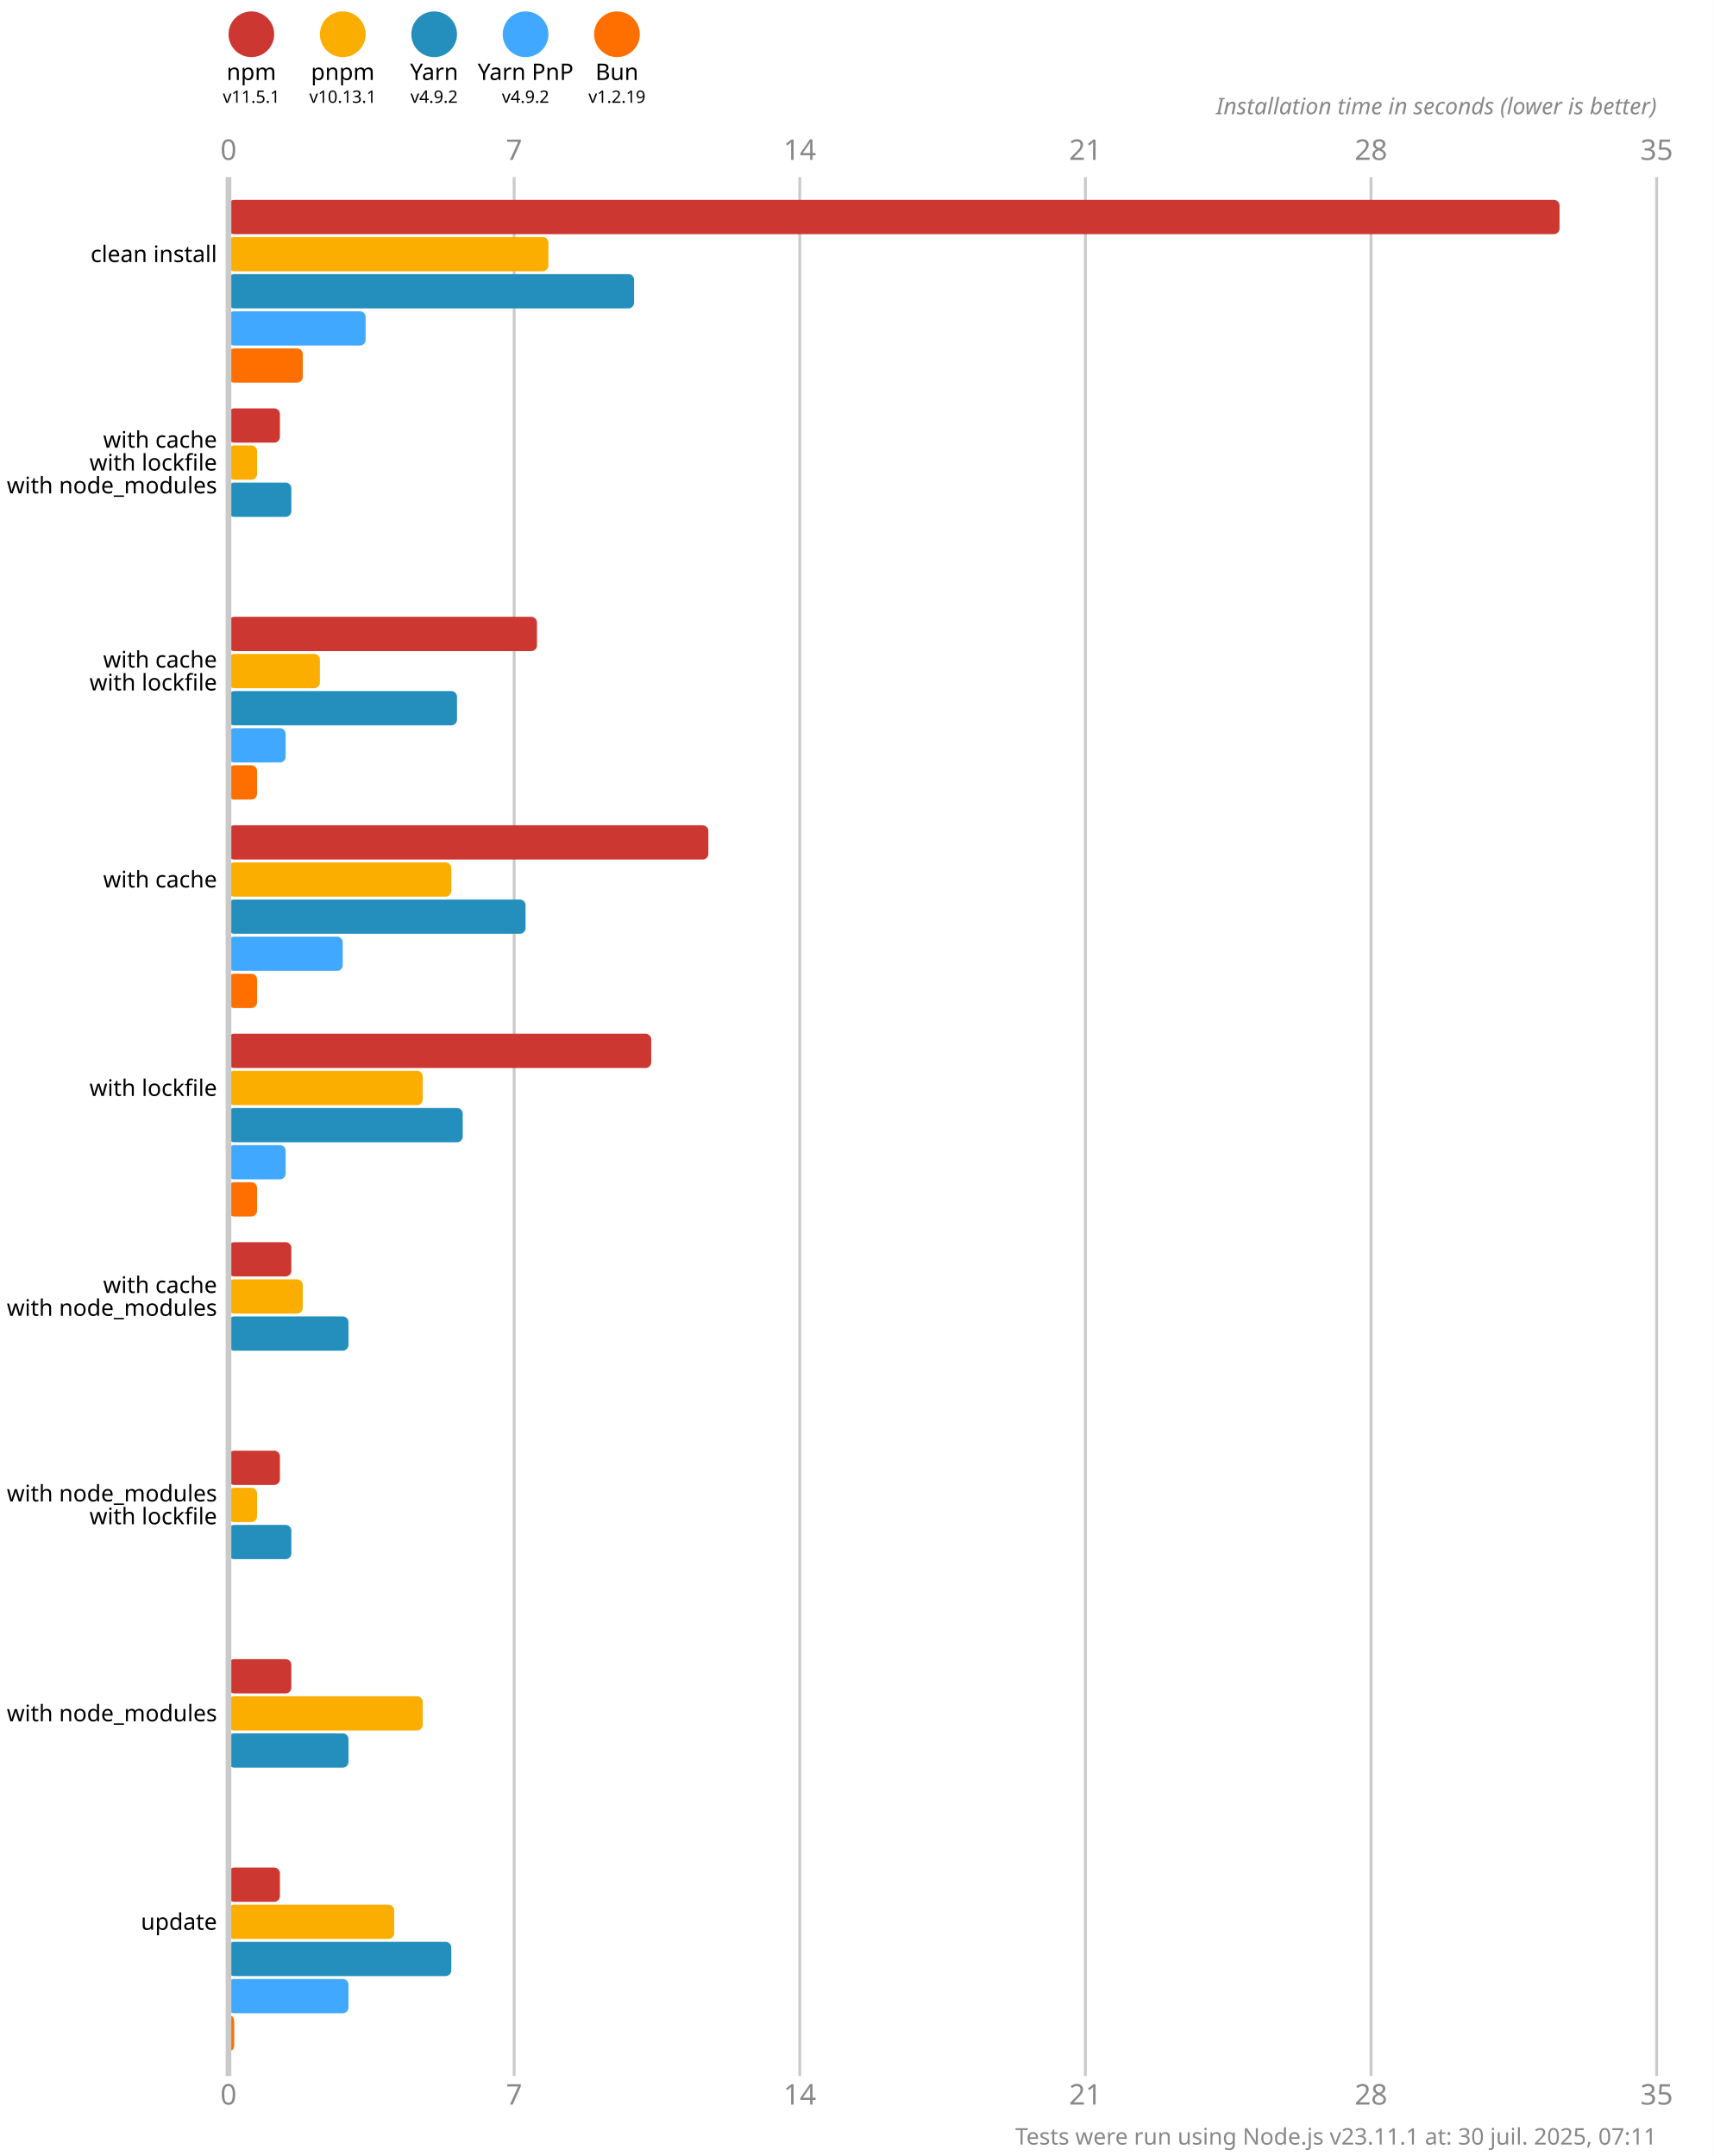
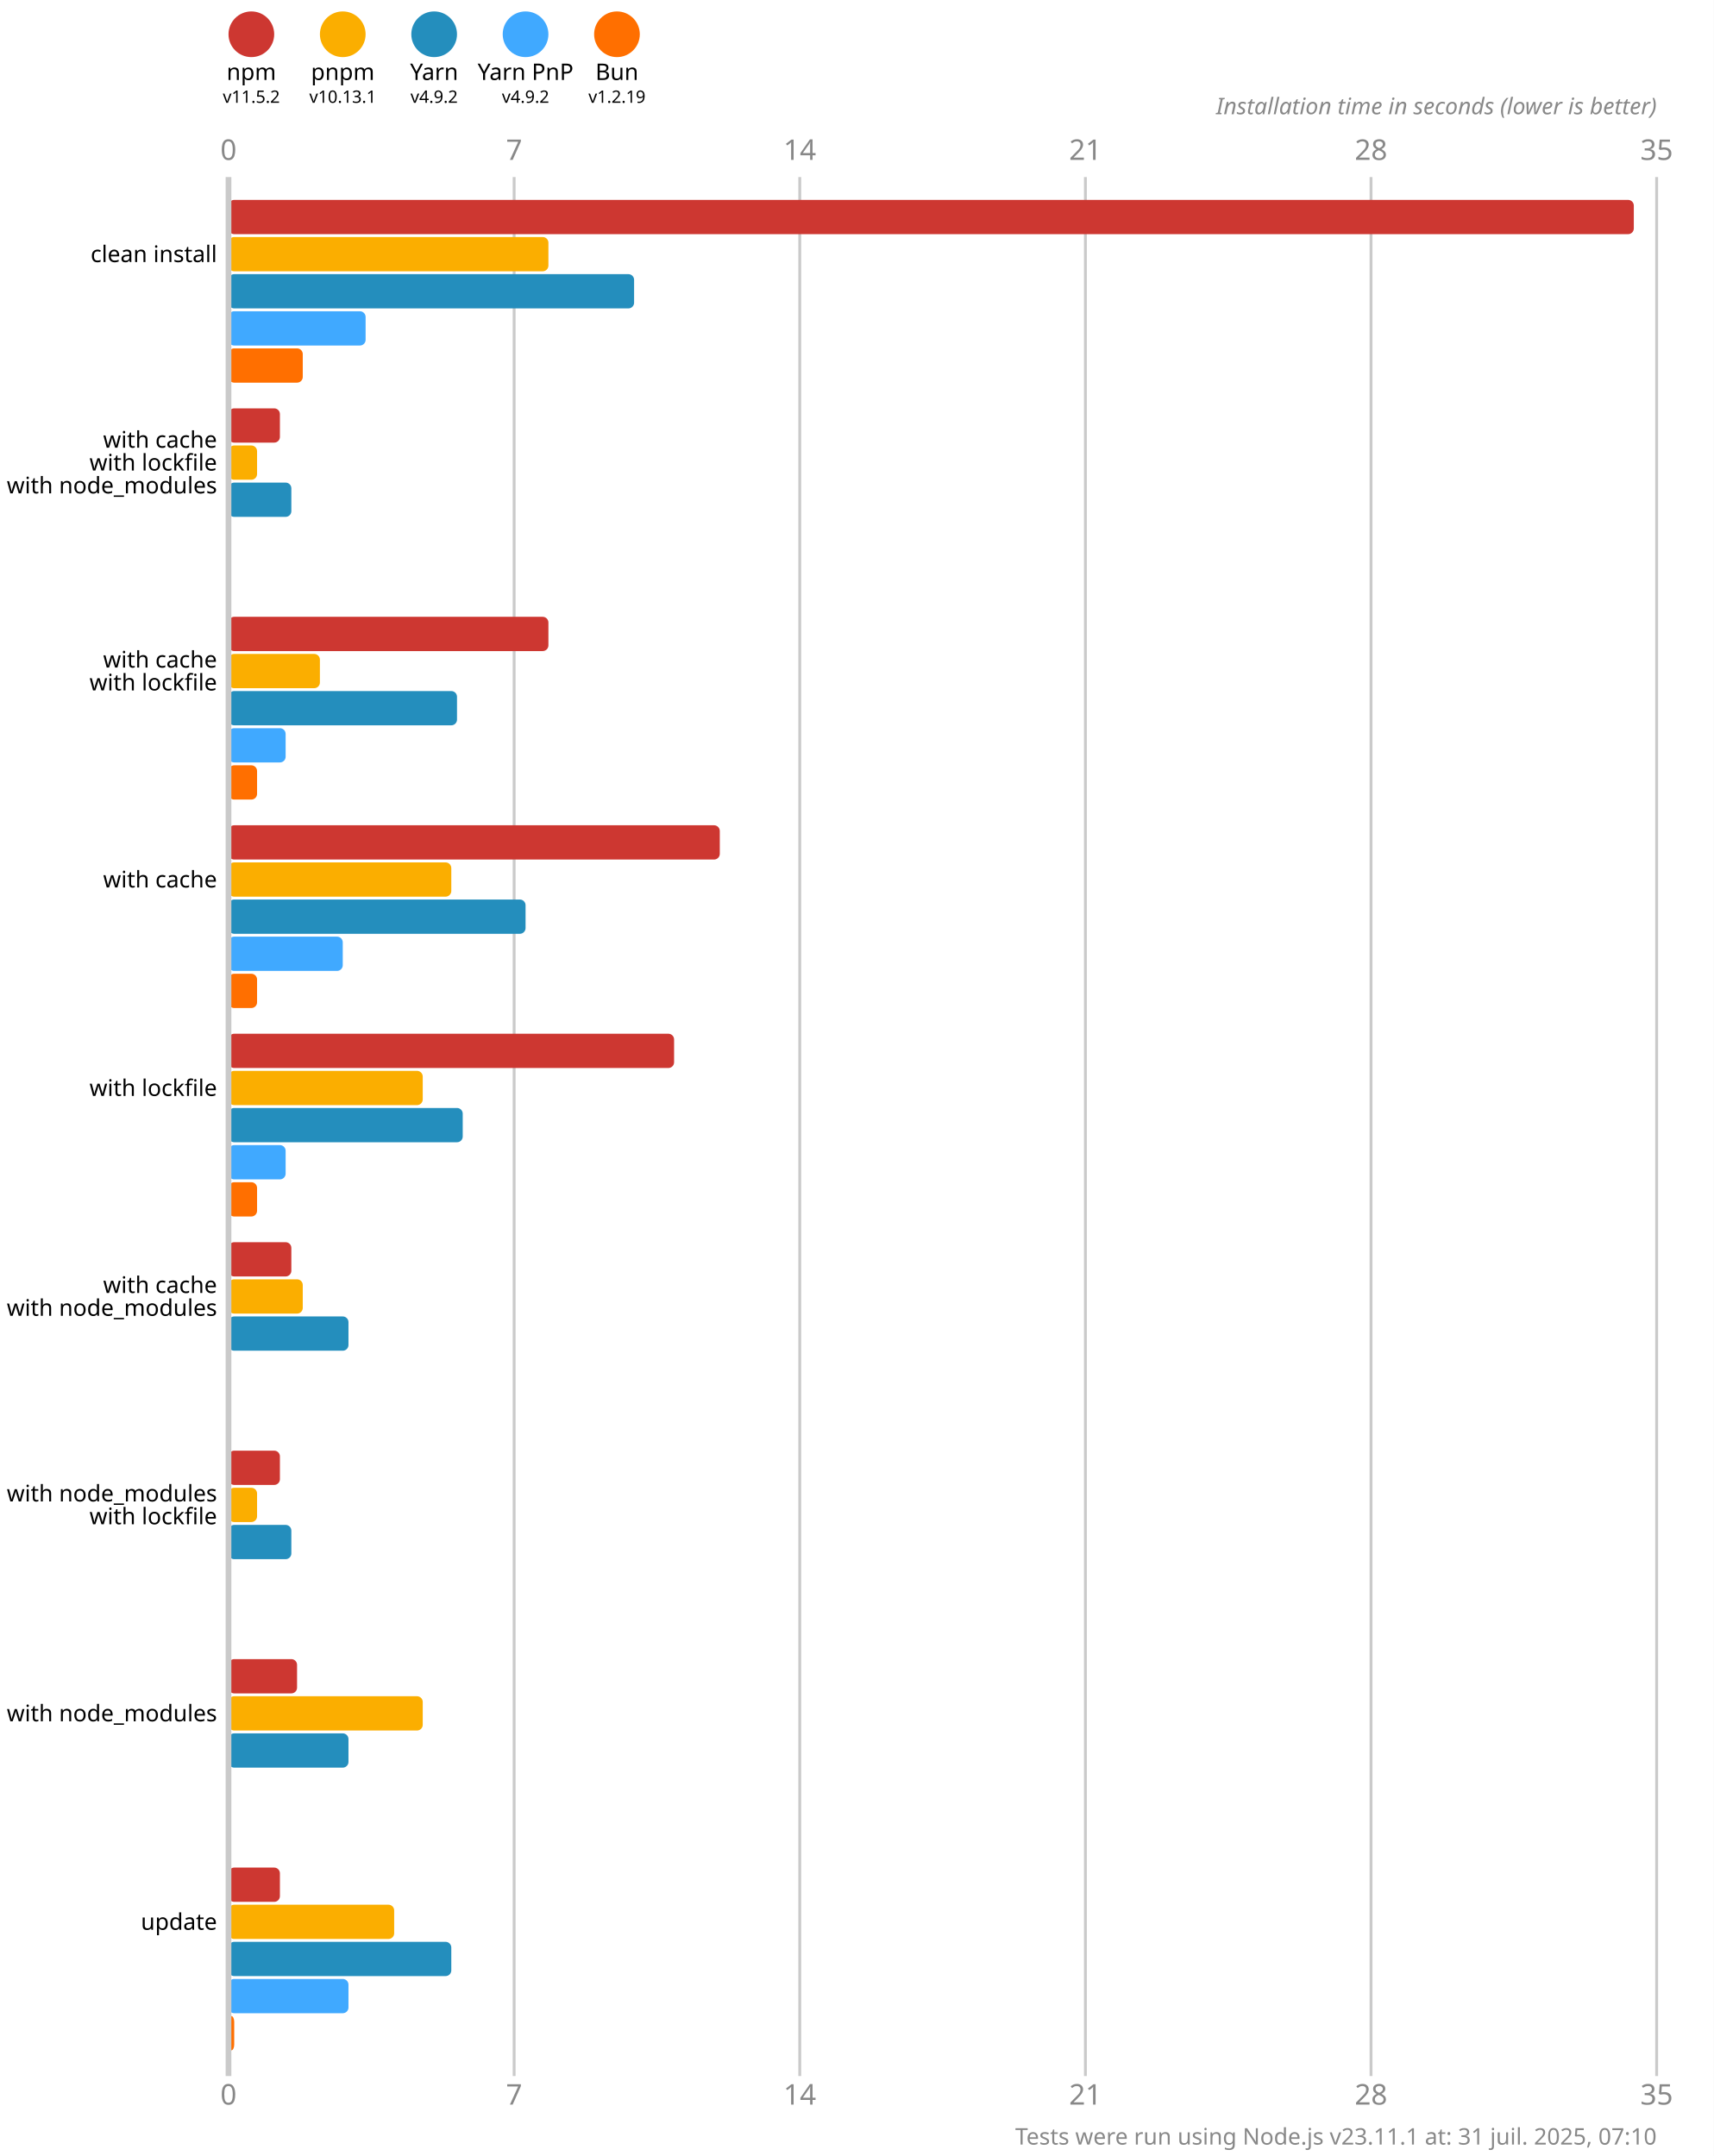
<svg xmlns="http://www.w3.org/2000/svg" version="1.1" viewBox="0 0 300 377.5">
  <style>
    .font { font-family: sans-serif; }
    .s3 { font-size: 3px; }
    .s4 { font-size: 4px; }
    .s5 { font-size: 5px; }
    .line { stroke: #cacaca; }
    .width { stroke-width: 0.5; }
    .text { fill: #888; }
  </style>
  <rect x="0" y="0" width="300" height="377.5" fill="#fff" />
  <circle cx="44" cy="6" r="4" fill="#cd3731" />
  <text x="44" y="14" class="font s4" text-anchor="middle">npm</text>
-   <text x="44" y="18" class="font s3" text-anchor="middle">v11.5.1</text>
+   <text x="44" y="18" class="font s3" text-anchor="middle">v11.5.2</text>
  <circle cx="60" cy="6" r="4" fill="#fbae00" />
  <text x="60" y="14" class="font s4" text-anchor="middle">pnpm</text>
  <text x="60" y="18" class="font s3" text-anchor="middle">v10.13.1</text>
  <circle cx="76" cy="6" r="4" fill="#248ebd" />
  <text x="76" y="14" class="font s4" text-anchor="middle">Yarn</text>
  <text x="76" y="18" class="font s3" text-anchor="middle">v4.9.2</text>
  <circle cx="92" cy="6" r="4" fill="#40a9ff" />
  <text x="92" y="14" class="font s4" text-anchor="middle">Yarn PnP</text>
  <text x="92" y="18" class="font s3" text-anchor="middle">v4.9.2</text>
  <circle cx="108" cy="6" r="4" fill="#ff6f00" />
  <text x="108" y="14" class="font s4" text-anchor="middle">Bun</text>
  <text x="108" y="18" class="font s3" text-anchor="middle">v1.2.19</text>
  <text x="40" y="28" class="font s5 text" text-anchor="middle">0</text>
  <text x="40" y="368.5" class="font s5 text" text-anchor="middle">0</text>
  <line x1="90" y1="31" x2="90" y2="363.5" class="line width" />
  <text x="90" y="28" class="font s5 text" text-anchor="middle">7</text>
  <text x="90" y="368.5" class="font s5 text" text-anchor="middle">7</text>
  <line x1="140" y1="31" x2="140" y2="363.5" class="line width" />
  <text x="140" y="28" class="font s5 text" text-anchor="middle">14</text>
  <text x="140" y="368.5" class="font s5 text" text-anchor="middle">14</text>
  <line x1="190" y1="31" x2="190" y2="363.5" class="line width" />
  <text x="190" y="28" class="font s5 text" text-anchor="middle">21</text>
  <text x="190" y="368.5" class="font s5 text" text-anchor="middle">21</text>
  <line x1="240" y1="31" x2="240" y2="363.5" class="line width" />
  <text x="240" y="28" class="font s5 text" text-anchor="middle">28</text>
  <text x="240" y="368.5" class="font s5 text" text-anchor="middle">28</text>
  <line x1="290" y1="31" x2="290" y2="363.5" class="line width" />
  <text x="290" y="28" class="font s5 text" text-anchor="middle">35</text>
  <text x="290" y="368.5" class="font s5 text" text-anchor="middle">35</text>
  <text x="290" y="20" class="font s4 text" font-style="italic" text-anchor="end">Installation time in seconds (lower is better)</text>
-   <rect x="40" y="35" width="233" height="6" fill="#cd3731" rx="1" ry="1" />
+   <rect x="40" y="35" width="246" height="6" fill="#cd3731" rx="1" ry="1" />
  <rect x="40" y="41.5" width="56" height="6" fill="#fbae00" rx="1" ry="1" />
  <rect x="40" y="48" width="71" height="6" fill="#248ebd" rx="1" ry="1" />
  <rect x="40" y="54.5" width="24" height="6" fill="#40a9ff" rx="1" ry="1" />
  <rect x="40" y="61" width="13" height="6" fill="#ff6f00" rx="1" ry="1" />
  <rect x="40" y="71.5" width="9" height="6" fill="#cd3731" rx="1" ry="1" />
  <rect x="40" y="78" width="5" height="6" fill="#fbae00" rx="1" ry="1" />
  <rect x="40" y="84.5" width="11" height="6" fill="#248ebd" rx="1" ry="1" />
  <rect x="40" y="91" width="0" height="6" fill="#40a9ff" rx="1" ry="1" />
  <rect x="40" y="97.5" width="0" height="6" fill="#ff6f00" rx="1" ry="1" />
-   <rect x="40" y="108" width="54" height="6" fill="#cd3731" rx="1" ry="1" />
+   <rect x="40" y="108" width="56" height="6" fill="#cd3731" rx="1" ry="1" />
  <rect x="40" y="114.5" width="16" height="6" fill="#fbae00" rx="1" ry="1" />
  <rect x="40" y="121" width="40" height="6" fill="#248ebd" rx="1" ry="1" />
  <rect x="40" y="127.5" width="10" height="6" fill="#40a9ff" rx="1" ry="1" />
  <rect x="40" y="134" width="5" height="6" fill="#ff6f00" rx="1" ry="1" />
-   <rect x="40" y="144.5" width="84" height="6" fill="#cd3731" rx="1" ry="1" />
+   <rect x="40" y="144.5" width="86" height="6" fill="#cd3731" rx="1" ry="1" />
  <rect x="40" y="151" width="39" height="6" fill="#fbae00" rx="1" ry="1" />
  <rect x="40" y="157.5" width="52" height="6" fill="#248ebd" rx="1" ry="1" />
  <rect x="40" y="164" width="20" height="6" fill="#40a9ff" rx="1" ry="1" />
  <rect x="40" y="170.5" width="5" height="6" fill="#ff6f00" rx="1" ry="1" />
-   <rect x="40" y="181" width="74" height="6" fill="#cd3731" rx="1" ry="1" />
+   <rect x="40" y="181" width="78" height="6" fill="#cd3731" rx="1" ry="1" />
  <rect x="40" y="187.5" width="34" height="6" fill="#fbae00" rx="1" ry="1" />
  <rect x="40" y="194" width="41" height="6" fill="#248ebd" rx="1" ry="1" />
  <rect x="40" y="200.5" width="10" height="6" fill="#40a9ff" rx="1" ry="1" />
  <rect x="40" y="207" width="5" height="6" fill="#ff6f00" rx="1" ry="1" />
  <rect x="40" y="217.5" width="11" height="6" fill="#cd3731" rx="1" ry="1" />
  <rect x="40" y="224" width="13" height="6" fill="#fbae00" rx="1" ry="1" />
  <rect x="40" y="230.5" width="21" height="6" fill="#248ebd" rx="1" ry="1" />
  <rect x="40" y="237" width="0" height="6" fill="#40a9ff" rx="1" ry="1" />
  <rect x="40" y="243.5" width="0" height="6" fill="#ff6f00" rx="1" ry="1" />
  <rect x="40" y="254" width="9" height="6" fill="#cd3731" rx="1" ry="1" />
  <rect x="40" y="260.5" width="5" height="6" fill="#fbae00" rx="1" ry="1" />
  <rect x="40" y="267" width="11" height="6" fill="#248ebd" rx="1" ry="1" />
  <rect x="40" y="273.5" width="0" height="6" fill="#40a9ff" rx="1" ry="1" />
  <rect x="40" y="280" width="0" height="6" fill="#ff6f00" rx="1" ry="1" />
-   <rect x="40" y="290.5" width="11" height="6" fill="#cd3731" rx="1" ry="1" />
+   <rect x="40" y="290.5" width="12" height="6" fill="#cd3731" rx="1" ry="1" />
  <rect x="40" y="297" width="34" height="6" fill="#fbae00" rx="1" ry="1" />
  <rect x="40" y="303.5" width="21" height="6" fill="#248ebd" rx="1" ry="1" />
  <rect x="40" y="310" width="0" height="6" fill="#40a9ff" rx="1" ry="1" />
  <rect x="40" y="316.5" width="0" height="6" fill="#ff6f00" rx="1" ry="1" />
  <rect x="40" y="327" width="9" height="6" fill="#cd3731" rx="1" ry="1" />
  <rect x="40" y="333.5" width="29" height="6" fill="#fbae00" rx="1" ry="1" />
  <rect x="40" y="340" width="39" height="6" fill="#248ebd" rx="1" ry="1" />
  <rect x="40" y="346.5" width="21" height="6" fill="#40a9ff" rx="1" ry="1" />
  <rect x="40" y="353" width="1" height="6" fill="#ff6f00" rx="1" ry="1" />
  <line x1="40" y1="31" x2="40" y2="363.5" class="line" />
  <text x="38" y="44.5" class="font s4" dominant-baseline="middle" text-anchor="end">clean install</text>
  <text x="38" y="77" class="font s4" dominant-baseline="middle" text-anchor="end">with cache</text>
  <text x="38" y="81" class="font s4" dominant-baseline="middle" text-anchor="end">with lockfile</text>
  <text x="38" y="85" class="font s4" dominant-baseline="middle" text-anchor="end">with node_modules</text>
  <text x="38" y="115.5" class="font s4" dominant-baseline="middle" text-anchor="end">with cache</text>
  <text x="38" y="119.5" class="font s4" dominant-baseline="middle" text-anchor="end">with lockfile</text>
  <text x="38" y="154" class="font s4" dominant-baseline="middle" text-anchor="end">with cache</text>
  <text x="38" y="190.5" class="font s4" dominant-baseline="middle" text-anchor="end">with lockfile</text>
  <text x="38" y="225" class="font s4" dominant-baseline="middle" text-anchor="end">with cache</text>
  <text x="38" y="229" class="font s4" dominant-baseline="middle" text-anchor="end">with node_modules</text>
  <text x="38" y="261.5" class="font s4" dominant-baseline="middle" text-anchor="end">with node_modules</text>
  <text x="38" y="265.5" class="font s4" dominant-baseline="middle" text-anchor="end">with lockfile</text>
  <text x="38" y="300" class="font s4" dominant-baseline="middle" text-anchor="end">with node_modules</text>
  <text x="38" y="336.5" class="font s4" dominant-baseline="middle" text-anchor="end">update</text>
-   <text x="290" y="375.5" class="font s4 text" text-anchor="end">Tests were run using Node.js v23.11.1 at: 30 juil. 2025, 07:11</text>
+   <text x="290" y="375.5" class="font s4 text" text-anchor="end">Tests were run using Node.js v23.11.1 at: 31 juil. 2025, 07:10</text>
</svg>
